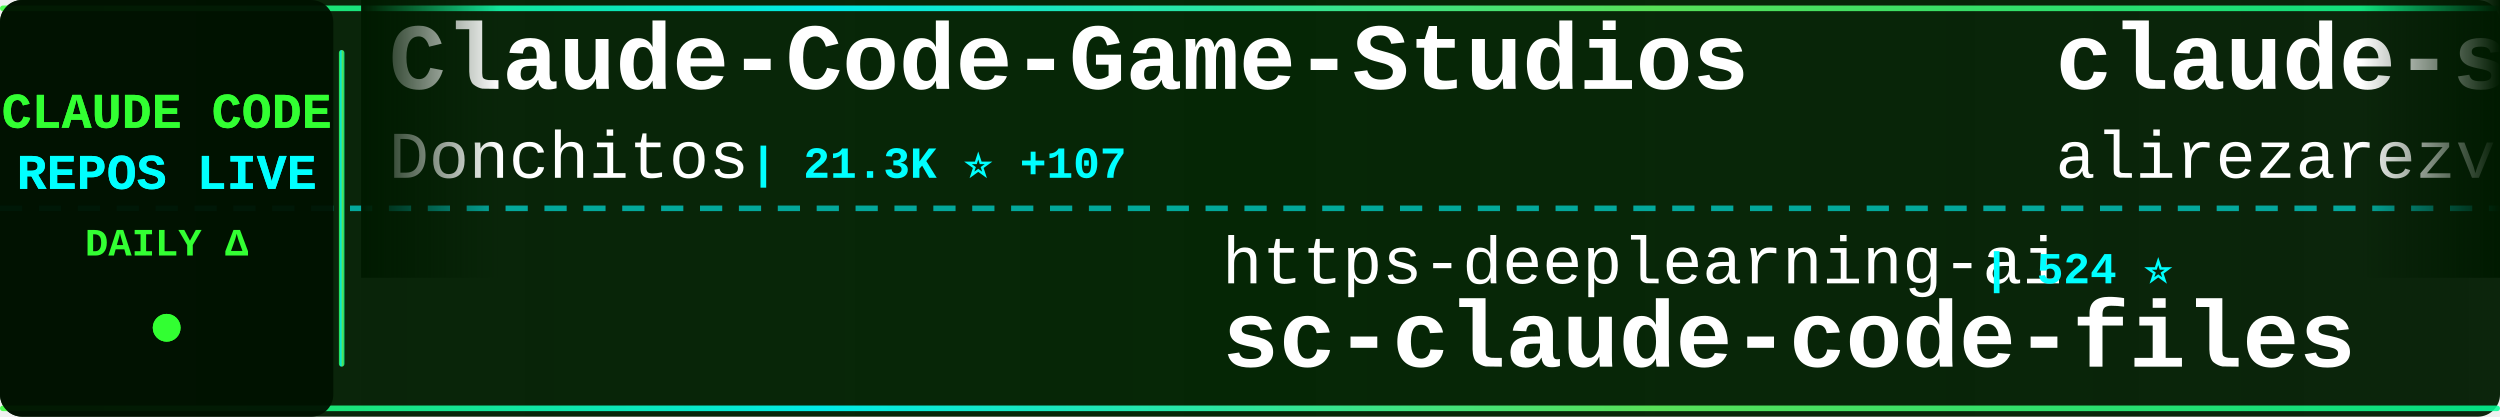
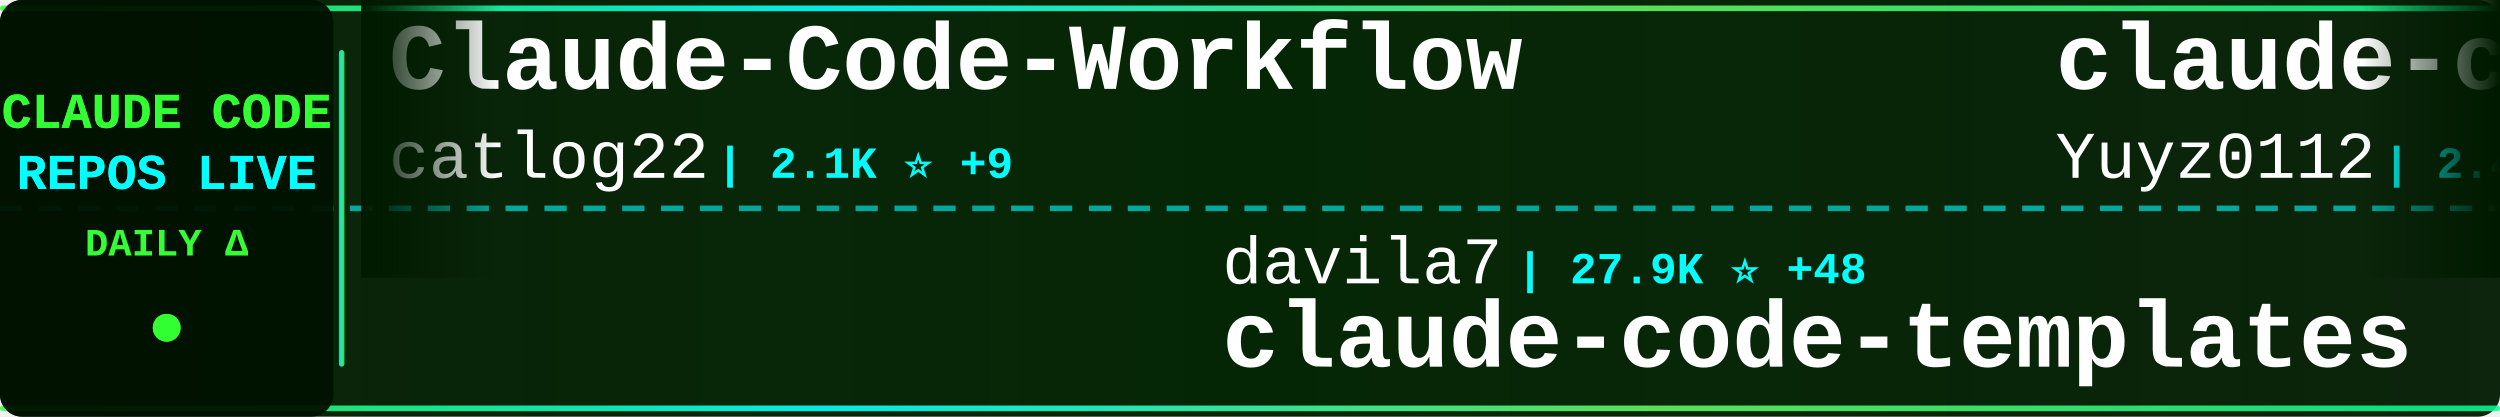
<svg xmlns="http://www.w3.org/2000/svg" width="900" height="150">
  <defs>
    <linearGradient id="tickerBg" x1="0%" y1="0%" x2="100%" y2="0%">
      <stop offset="0%" style="stop-color:#001a00;stop-opacity:0.95" />
      <stop offset="50%" style="stop-color:#002200;stop-opacity:0.98" />
      <stop offset="100%" style="stop-color:#001a00;stop-opacity:0.95" />
    </linearGradient>
    <linearGradient id="borderGrad" x1="0%" y1="0%" x2="100%" y2="0%">
      <stop offset="0%" style="stop-color:#33ff33;stop-opacity:0.85">
        <animate attributeName="stop-opacity" values="0.85;1;0.85" dur="2s" repeatCount="indefinite" />
      </stop>
      <stop offset="33%" style="stop-color:#00ffff;stop-opacity:0.9">
        <animate attributeName="stop-opacity" values="0.9;1;0.9" dur="2.2s" repeatCount="indefinite" />
      </stop>
      <stop offset="66%" style="stop-color:#66ff66;stop-opacity:0.85">
        <animate attributeName="stop-opacity" values="0.85;1;0.85" dur="1.8s" repeatCount="indefinite" />
      </stop>
      <stop offset="100%" style="stop-color:#00ff99;stop-opacity:0.85">
        <animate attributeName="stop-opacity" values="0.85;1;0.85" dur="2s" repeatCount="indefinite" />
      </stop>
    </linearGradient>
    <filter id="textGlow">
      <feGaussianBlur stdDeviation="0.1" result="coloredBlur" />
      <feMerge>
        <feMergeNode in="coloredBlur" />
        <feMergeNode in="SourceGraphic" />
      </feMerge>
    </filter>
    <filter id="metricGlow">
      <feGaussianBlur stdDeviation="0.2" result="coloredBlur" />
      <feMerge>
        <feMergeNode in="coloredBlur" />
        <feMergeNode in="SourceGraphic" />
      </feMerge>
    </filter>
    <linearGradient id="leftFade" x1="0%" y1="0%" x2="100%" y2="0%">
      <stop offset="0%" style="stop-color:#001a00;stop-opacity:1" />
      <stop offset="100%" style="stop-color:#001a00;stop-opacity:0" />
    </linearGradient>
    <linearGradient id="rightFade" x1="0%" y1="0%" x2="100%" y2="0%">
      <stop offset="0%" style="stop-color:#001a00;stop-opacity:0" />
      <stop offset="100%" style="stop-color:#001a00;stop-opacity:1" />
    </linearGradient>
  </defs>
  <rect width="900" height="150" fill="url(#tickerBg)" rx="8" />
  <rect x="0" y="2" width="900" height="2" fill="url(#borderGrad)" rx="1" />
  <rect x="0" y="146" width="900" height="2" fill="url(#borderGrad)" rx="1" />
  <line x1="0" y1="75" x2="900" y2="75" stroke="#00ffff" stroke-width="2" stroke-dasharray="8 6" opacity="0.6" />
  <rect x="0" y="0" width="120" height="150" fill="#001100" opacity="0.95" rx="8" />
  <text x="60" y="46" font-family="'Courier New', monospace" font-size="18" font-weight="bold" fill="#33ff33" text-anchor="middle" filter="url(#textGlow)">
    CLAUDE CODE
  </text>
  <text x="60" y="68" font-family="'Courier New', monospace" font-size="18" font-weight="bold" fill="#00ffff" text-anchor="middle" filter="url(#textGlow)">
    REPOS LIVE
  </text>
  <text x="60" y="92" font-family="'Courier New', monospace" font-size="14" font-weight="bold" fill="#33ff33" text-anchor="middle">
    DAILY Δ
  </text>
  <circle cx="60" cy="118" r="5" fill="#33ff33" filter="url(#metricGlow)">
    <animate attributeName="r" values="4;6;4" dur="1.5s" repeatCount="indefinite" />
    <animate attributeName="opacity" values="0.6;1;0.6" dur="1.5s" repeatCount="indefinite" />
  </circle>
  <rect x="122" y="18" width="2" height="114" fill="url(#borderGrad)" rx="1" />
  <clipPath id="tickerClip">
    <rect x="130" y="0" width="770" height="150" />
  </clipPath>
  <g clip-path="url(#tickerClip)">
    <g id="tickerItems">
      <animateTransform attributeName="transform" attributeType="XML" type="translate" from="0 0" to="-3000 0" dur="54s" repeatCount="indefinite" />
      <g transform="translate(0, 0)">
-         <text x="140" y="32" font-family="'Courier New', monospace" font-size="34" font-weight="bold" fill="#ffffff">Claude-Code-Game-Studios</text>
-         <text x="140" y="64" font-family="'Courier New', monospace" font-size="24" font-weight="normal" fill="#ffffff" opacity="1.0">Donchitos</text>
-         <text x="270" y="64" font-family="'Courier New', monospace" font-size="16" font-weight="bold" fill="#00ffff"> | 21.3K ⭐ +107</text>
+         <text x="140" y="32" font-family="'Courier New', monospace" font-size="34" font-weight="bold" fill="#ffffff">Claude-Code-Workflow</text>
+         <text x="140" y="64" font-family="'Courier New', monospace" font-size="24" font-weight="normal" fill="#ffffff" opacity="1.0">catlog22</text>
+         <text x="258" y="64" font-family="'Courier New', monospace" font-size="16" font-weight="bold" fill="#00ffff"> | 2.1K ⭐ +9</text>
      </g>
      <g transform="translate(300, 0)">
-         <text x="140" y="102" font-family="'Courier New', monospace" font-size="24" font-weight="normal" fill="#ffffff" opacity="1.0">https-deeplearning-ai</text>
-         <text x="414" y="102" font-family="'Courier New', monospace" font-size="16" font-weight="bold" fill="#00ffff"> | 524 ⭐</text>
-         <text x="140" y="132" font-family="'Courier New', monospace" font-size="34" font-weight="bold" fill="#ffffff">sc-claude-code-files</text>
+         <text x="140" y="102" font-family="'Courier New', monospace" font-size="24" font-weight="normal" fill="#ffffff" opacity="1.0">davila7</text>
+         <text x="246" y="102" font-family="'Courier New', monospace" font-size="16" font-weight="bold" fill="#00ffff"> | 27.9K ⭐ +48</text>
+         <text x="140" y="132" font-family="'Courier New', monospace" font-size="34" font-weight="bold" fill="#ffffff">claude-code-templates</text>
      </g>
      <g transform="translate(600, 0)">
-         <text x="140" y="32" font-family="'Courier New', monospace" font-size="34" font-weight="bold" fill="#ffffff">claude-skills</text>
-         <text x="140" y="64" font-family="'Courier New', monospace" font-size="24" font-weight="normal" fill="#ffffff" opacity="1.0">alirezarezvani</text>
-         <text x="330" y="64" font-family="'Courier New', monospace" font-size="16" font-weight="bold" fill="#00ffff"> | 17.6K ⭐ +112</text>
+         <text x="140" y="32" font-family="'Courier New', monospace" font-size="34" font-weight="bold" fill="#ffffff">claude-code-reverse</text>
+         <text x="140" y="64" font-family="'Courier New', monospace" font-size="24" font-weight="normal" fill="#ffffff" opacity="1.0">Yuyz0112</text>
+         <text x="258" y="64" font-family="'Courier New', monospace" font-size="16" font-weight="bold" fill="#00ffff"> | 2.4K ⭐ +1</text>
      </g>
      <g transform="translate(900, 0)">
-         <text x="140" y="102" font-family="'Courier New', monospace" font-size="24" font-weight="normal" fill="#ffffff" opacity="1.0">darcyegb</text>
-         <text x="258" y="102" font-family="'Courier New', monospace" font-size="16" font-weight="bold" fill="#00ffff"> | 716 ⭐</text>
-         <text x="140" y="132" font-family="'Courier New', monospace" font-size="34" font-weight="bold" fill="#ffffff">ClaudeCodeAgents</text>
+         <text x="140" y="102" font-family="'Courier New', monospace" font-size="24" font-weight="normal" fill="#ffffff" opacity="1.0">ykdojo</text>
+         <text x="234" y="102" font-family="'Courier New', monospace" font-size="16" font-weight="bold" fill="#00ffff"> | 8.7K ⭐ +16</text>
+         <text x="140" y="132" font-family="'Courier New', monospace" font-size="34" font-weight="bold" fill="#ffffff">claude-code-tips</text>
      </g>
      <g transform="translate(1200, 0)">
-         <text x="140" y="32" font-family="'Courier New', monospace" font-size="34" font-weight="bold" fill="#ffffff">Claude-Code-Workflow</text>
-         <text x="140" y="64" font-family="'Courier New', monospace" font-size="24" font-weight="normal" fill="#ffffff" opacity="1.0">catlog22</text>
-         <text x="258" y="64" font-family="'Courier New', monospace" font-size="16" font-weight="bold" fill="#00ffff"> | 2.1K ⭐ +10</text>
+         <text x="140" y="32" font-family="'Courier New', monospace" font-size="34" font-weight="bold" fill="#ffffff">claude-code-ultimate-gui...</text>
+         <text x="140" y="64" font-family="'Courier New', monospace" font-size="24" font-weight="normal" fill="#ffffff" opacity="1.0">FlorianBruniaux</text>
+         <text x="342" y="64" font-family="'Courier New', monospace" font-size="16" font-weight="bold" fill="#00ffff"> | 4.8K ⭐ +30</text>
      </g>
      <g transform="translate(1500, 0)">
+         <text x="140" y="102" font-family="'Courier New', monospace" font-size="24" font-weight="normal" fill="#ffffff" opacity="1.0">ghuntley</text>
+         <text x="258" y="102" font-family="'Courier New', monospace" font-size="16" font-weight="bold" fill="#00ffff"> | 982 ⭐ +1</text>
+         <text x="140" y="132" font-family="'Courier New', monospace" font-size="34" font-weight="bold" fill="#ffffff">claude-code-source-code-...</text>
+       </g>
+       <g transform="translate(1800, 0)">
+         <text x="140" y="32" font-family="'Courier New', monospace" font-size="34" font-weight="bold" fill="#ffffff">claude-code-analysis</text>
+         <text x="140" y="64" font-family="'Courier New', monospace" font-size="24" font-weight="normal" fill="#ffffff" opacity="1.0">liuup</text>
+         <text x="222" y="64" font-family="'Courier New', monospace" font-size="16" font-weight="bold" fill="#00ffff"> | 3.1K ⭐ +23</text>
+       </g>
+       <g transform="translate(2100, 0)">
        <text x="140" y="102" font-family="'Courier New', monospace" font-size="24" font-weight="normal" fill="#ffffff" opacity="1.0">RichardAtCT</text>
        <text x="294" y="102" font-family="'Courier New', monospace" font-size="16" font-weight="bold" fill="#00ffff"> | 2.7K ⭐ +1</text>
        <text x="140" y="132" font-family="'Courier New', monospace" font-size="34" font-weight="bold" fill="#ffffff">claude-code-telegram</text>
      </g>
-       <g transform="translate(1800, 0)">
-         <text x="140" y="32" font-family="'Courier New', monospace" font-size="34" font-weight="bold" fill="#ffffff">Claude-Code-Usage-Monito...</text>
-         <text x="140" y="64" font-family="'Courier New', monospace" font-size="24" font-weight="normal" fill="#ffffff" opacity="1.0">Maciek-roboblog</text>
-         <text x="342" y="64" font-family="'Courier New', monospace" font-size="16" font-weight="bold" fill="#00ffff"> | 8.2K ⭐ +9</text>
-       </g>
-       <g transform="translate(2100, 0)">
-         <text x="140" y="102" font-family="'Courier New', monospace" font-size="24" font-weight="normal" fill="#ffffff" opacity="1.0">ghuntley</text>
-         <text x="258" y="102" font-family="'Courier New', monospace" font-size="16" font-weight="bold" fill="#00ffff"> | 982 ⭐ +1</text>
-         <text x="140" y="132" font-family="'Courier New', monospace" font-size="34" font-weight="bold" fill="#ffffff">claude-code-source-code-...</text>
-       </g>
      <g transform="translate(2400, 0)">
-         <text x="140" y="32" font-family="'Courier New', monospace" font-size="34" font-weight="bold" fill="#ffffff">claude-coder</text>
-         <text x="140" y="64" font-family="'Courier New', monospace" font-size="24" font-weight="normal" fill="#ffffff" opacity="1.0">kodu-ai</text>
-         <text x="246" y="64" font-family="'Courier New', monospace" font-size="16" font-weight="bold" fill="#00ffff"> | 5.3K ⭐</text>
+         <text x="140" y="32" font-family="'Courier New', monospace" font-size="34" font-weight="bold" fill="#ffffff">claude-code-guide</text>
+         <text x="140" y="64" font-family="'Courier New', monospace" font-size="24" font-weight="normal" fill="#ffffff" opacity="1.0">Cranot</text>
+         <text x="234" y="64" font-family="'Courier New', monospace" font-size="16" font-weight="bold" fill="#00ffff"> | 2.8K ⭐ +1</text>
      </g>
      <g transform="translate(2700, 0)">
-         <text x="140" y="102" font-family="'Courier New', monospace" font-size="24" font-weight="normal" fill="#ffffff" opacity="1.0">SeemSeam</text>
-         <text x="258" y="102" font-family="'Courier New', monospace" font-size="16" font-weight="bold" fill="#00ffff"> | 2.9K ⭐ +11</text>
-         <text x="140" y="132" font-family="'Courier New', monospace" font-size="34" font-weight="bold" fill="#ffffff">claude_codex_bridge</text>
+         <text x="140" y="102" font-family="'Courier New', monospace" font-size="24" font-weight="normal" fill="#ffffff" opacity="1.0">fazxes</text>
+         <text x="234" y="102" font-family="'Courier New', monospace" font-size="16" font-weight="bold" fill="#00ffff"> | 220 ⭐</text>
+         <text x="140" y="132" font-family="'Courier New', monospace" font-size="34" font-weight="bold" fill="#ffffff">Claude-code</text>
      </g>
      <g transform="translate(3000, 0)">
-         <text x="140" y="32" font-family="'Courier New', monospace" font-size="34" font-weight="bold" fill="#ffffff">Claude-Code-Game-Studios</text>
-         <text x="140" y="64" font-family="'Courier New', monospace" font-size="24" font-weight="normal" fill="#ffffff" opacity="1.0">Donchitos</text>
-         <text x="270" y="64" font-family="'Courier New', monospace" font-size="16" font-weight="bold" fill="#00ffff"> | 21.3K ⭐ +107</text>
+         <text x="140" y="32" font-family="'Courier New', monospace" font-size="34" font-weight="bold" fill="#ffffff">Claude-Code-Workflow</text>
+         <text x="140" y="64" font-family="'Courier New', monospace" font-size="24" font-weight="normal" fill="#ffffff" opacity="1.0">catlog22</text>
+         <text x="258" y="64" font-family="'Courier New', monospace" font-size="16" font-weight="bold" fill="#00ffff"> | 2.1K ⭐ +9</text>
      </g>
      <g transform="translate(3300, 0)">
-         <text x="140" y="102" font-family="'Courier New', monospace" font-size="24" font-weight="normal" fill="#ffffff" opacity="1.0">https-deeplearning-ai</text>
-         <text x="414" y="102" font-family="'Courier New', monospace" font-size="16" font-weight="bold" fill="#00ffff"> | 524 ⭐</text>
-         <text x="140" y="132" font-family="'Courier New', monospace" font-size="34" font-weight="bold" fill="#ffffff">sc-claude-code-files</text>
+         <text x="140" y="102" font-family="'Courier New', monospace" font-size="24" font-weight="normal" fill="#ffffff" opacity="1.0">davila7</text>
+         <text x="246" y="102" font-family="'Courier New', monospace" font-size="16" font-weight="bold" fill="#00ffff"> | 27.9K ⭐ +48</text>
+         <text x="140" y="132" font-family="'Courier New', monospace" font-size="34" font-weight="bold" fill="#ffffff">claude-code-templates</text>
      </g>
      <g transform="translate(3600, 0)">
-         <text x="140" y="32" font-family="'Courier New', monospace" font-size="34" font-weight="bold" fill="#ffffff">claude-skills</text>
-         <text x="140" y="64" font-family="'Courier New', monospace" font-size="24" font-weight="normal" fill="#ffffff" opacity="1.0">alirezarezvani</text>
-         <text x="330" y="64" font-family="'Courier New', monospace" font-size="16" font-weight="bold" fill="#00ffff"> | 17.6K ⭐ +112</text>
+         <text x="140" y="32" font-family="'Courier New', monospace" font-size="34" font-weight="bold" fill="#ffffff">claude-code-reverse</text>
+         <text x="140" y="64" font-family="'Courier New', monospace" font-size="24" font-weight="normal" fill="#ffffff" opacity="1.0">Yuyz0112</text>
+         <text x="258" y="64" font-family="'Courier New', monospace" font-size="16" font-weight="bold" fill="#00ffff"> | 2.4K ⭐ +1</text>
      </g>
      <g transform="translate(3900, 0)">
-         <text x="140" y="102" font-family="'Courier New', monospace" font-size="24" font-weight="normal" fill="#ffffff" opacity="1.0">darcyegb</text>
-         <text x="258" y="102" font-family="'Courier New', monospace" font-size="16" font-weight="bold" fill="#00ffff"> | 716 ⭐</text>
-         <text x="140" y="132" font-family="'Courier New', monospace" font-size="34" font-weight="bold" fill="#ffffff">ClaudeCodeAgents</text>
+         <text x="140" y="102" font-family="'Courier New', monospace" font-size="24" font-weight="normal" fill="#ffffff" opacity="1.0">ykdojo</text>
+         <text x="234" y="102" font-family="'Courier New', monospace" font-size="16" font-weight="bold" fill="#00ffff"> | 8.7K ⭐ +16</text>
+         <text x="140" y="132" font-family="'Courier New', monospace" font-size="34" font-weight="bold" fill="#ffffff">claude-code-tips</text>
      </g>
    </g>
  </g>
  <rect x="130" y="0" width="50" height="100" fill="url(#leftFade)" />
  <rect x="850" y="0" width="50" height="100" fill="url(#rightFade)" />
</svg>
